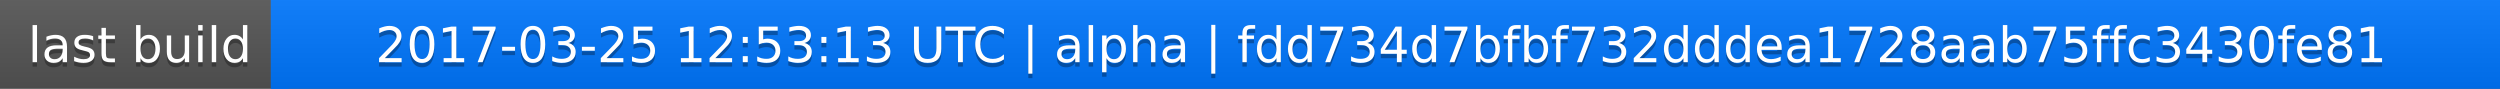
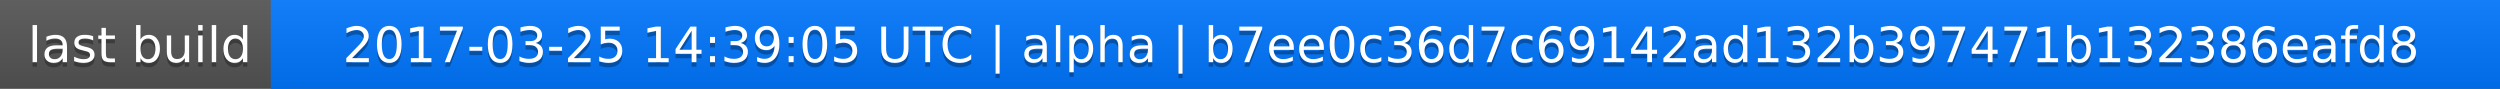
<svg xmlns="http://www.w3.org/2000/svg" width="563" height="20">
  <linearGradient id="a" x2="0" y2="100%">
    <stop offset="0" stop-color="#bbb" stop-opacity=".1" />
    <stop offset="1" stop-opacity=".1" />
  </linearGradient>
  <rect rx="0" width="563" height="20" fill="#555" />
  <rect rx="0" x="61" width="502" height="20" fill="#07f" />
  <path fill="#07f" d="M61 0h4v20h-4z" />
  <rect rx="0" width="563" height="20" fill="url(#a)" />
  <g fill="#fff" text-anchor="middle" font-family="DejaVu Sans,Verdana,Geneva,sans-serif" font-size="11">
    <text x="31.5" y="15" fill="#010101" fill-opacity=".3">last build</text>
    <text x="31.5" y="14">last build</text>
-     <text x="311" y="15" fill="#010101" fill-opacity=".3">2017-03-25 12:53:13 UTC | alpha | fdd734d7bfbf732dddea1728aab75ffc3430fe81</text>
-     <text x="311" y="14">2017-03-25 12:53:13 UTC | alpha | fdd734d7bfbf732dddea1728aab75ffc3430fe81</text>
+     <text x="311" y="15" fill="#010101" fill-opacity=".3">2017-03-25 14:39:05 UTC | alpha | b7ee0c36d7c69142ad132b397471b132386eafd8</text>
+     <text x="311" y="14">2017-03-25 14:39:05 UTC | alpha | b7ee0c36d7c69142ad132b397471b132386eafd8</text>
  </g>
</svg>
